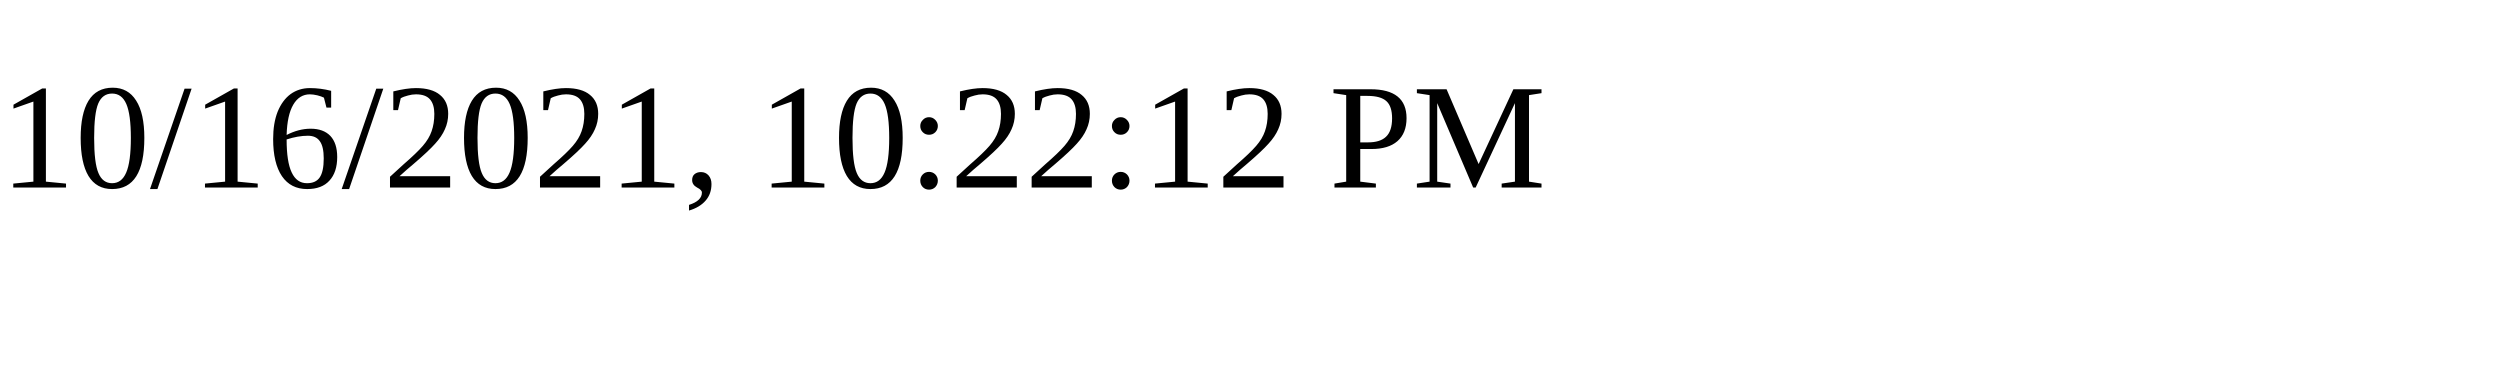
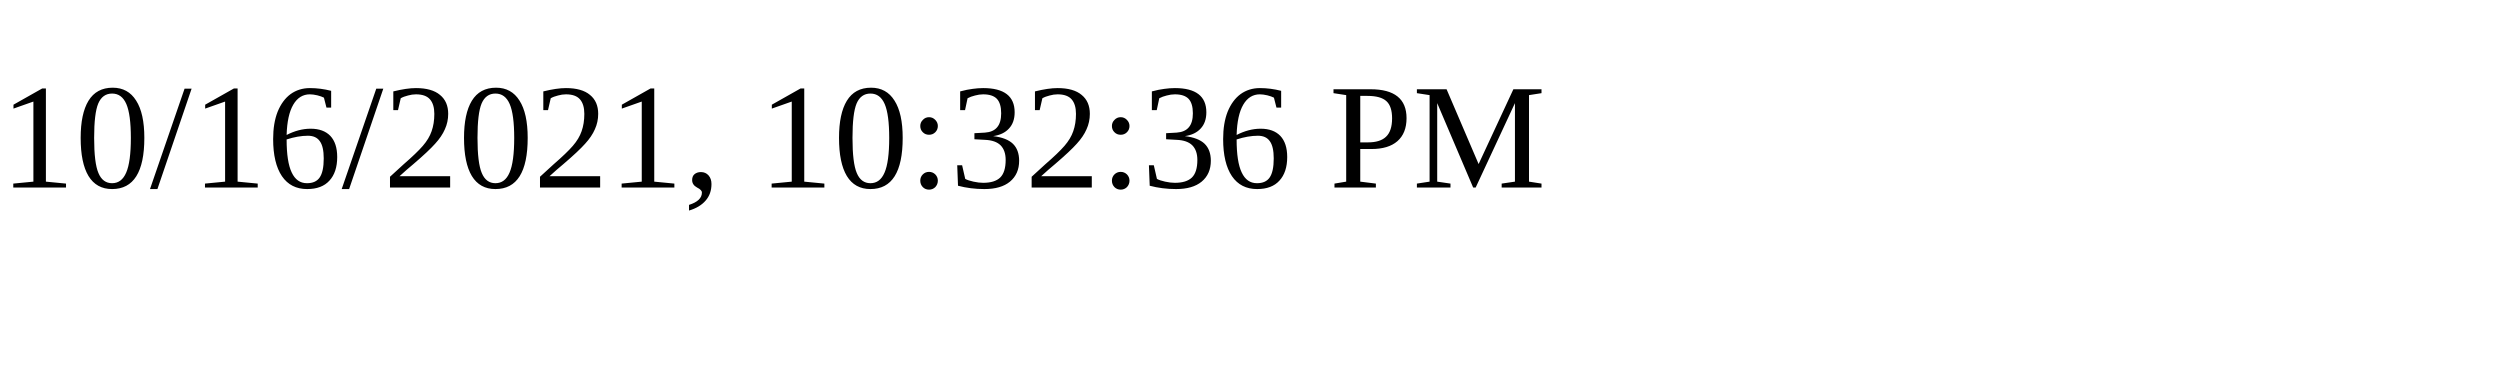
<svg xmlns="http://www.w3.org/2000/svg" height="30" width="200">
-   <text x="0" y="15">10/16/2021, 10:22:12 PM</text>
+   <text x="0" y="15">10/16/2021, 10:32:36 PM</text>
</svg>
